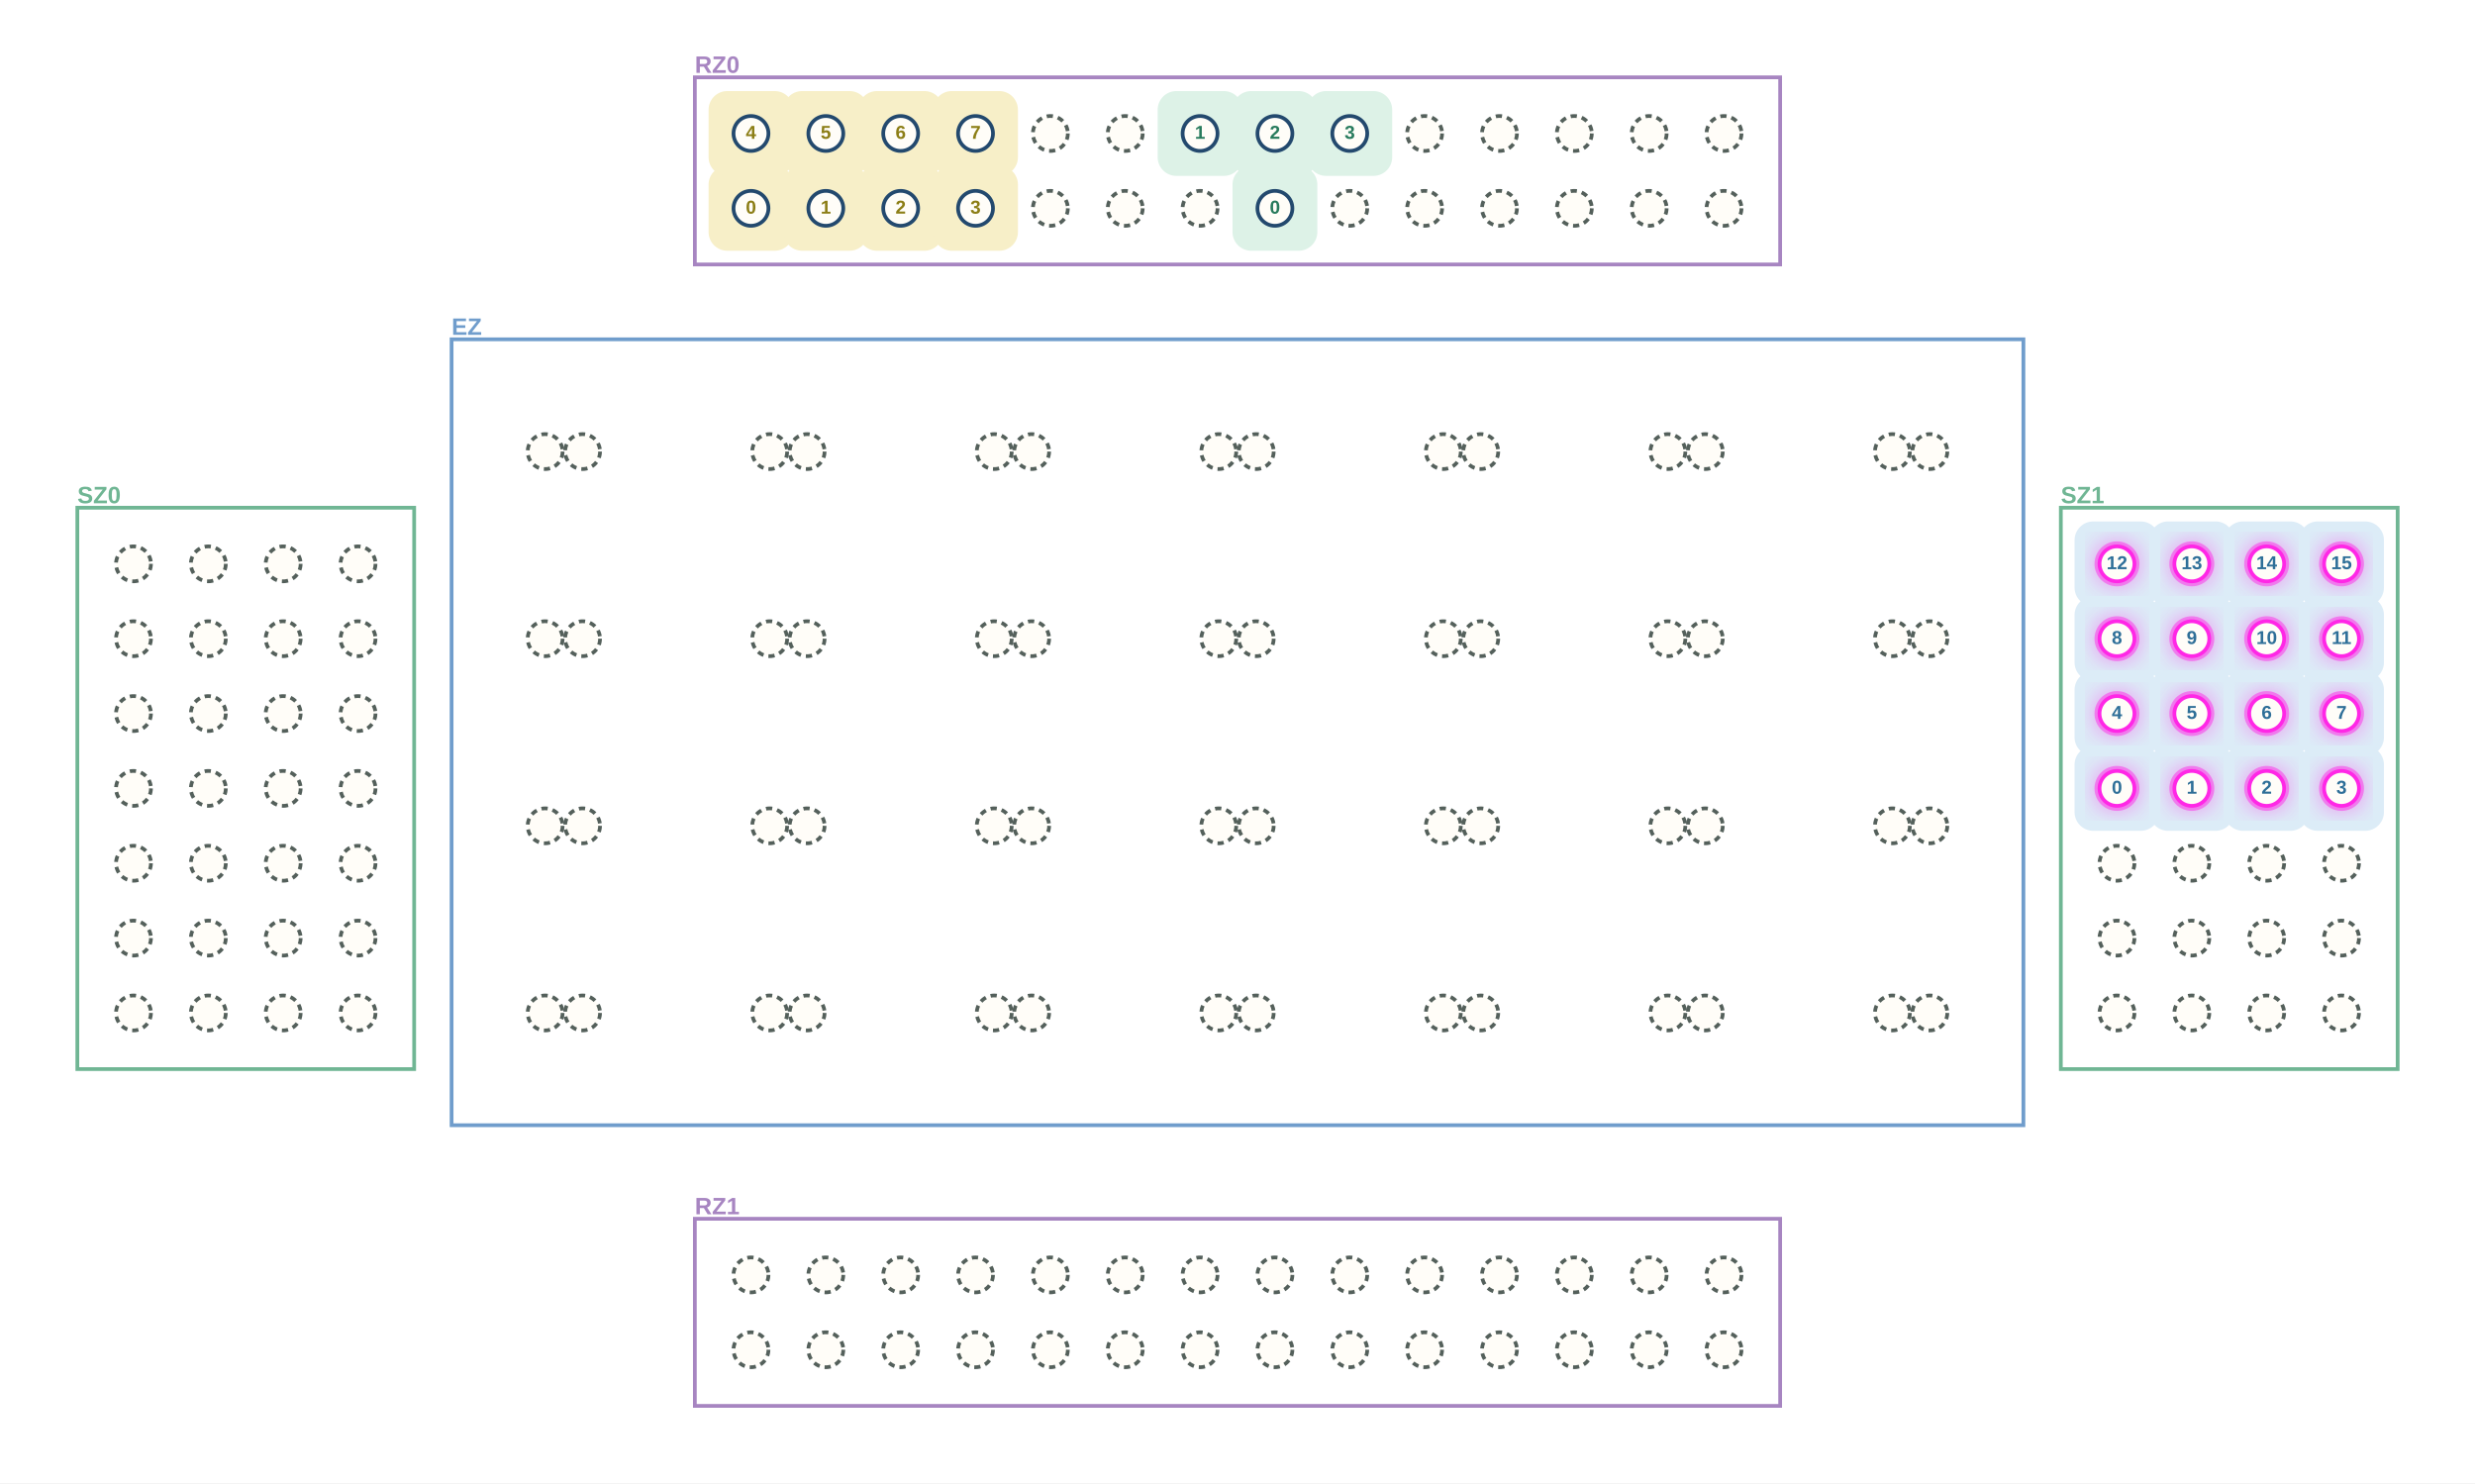
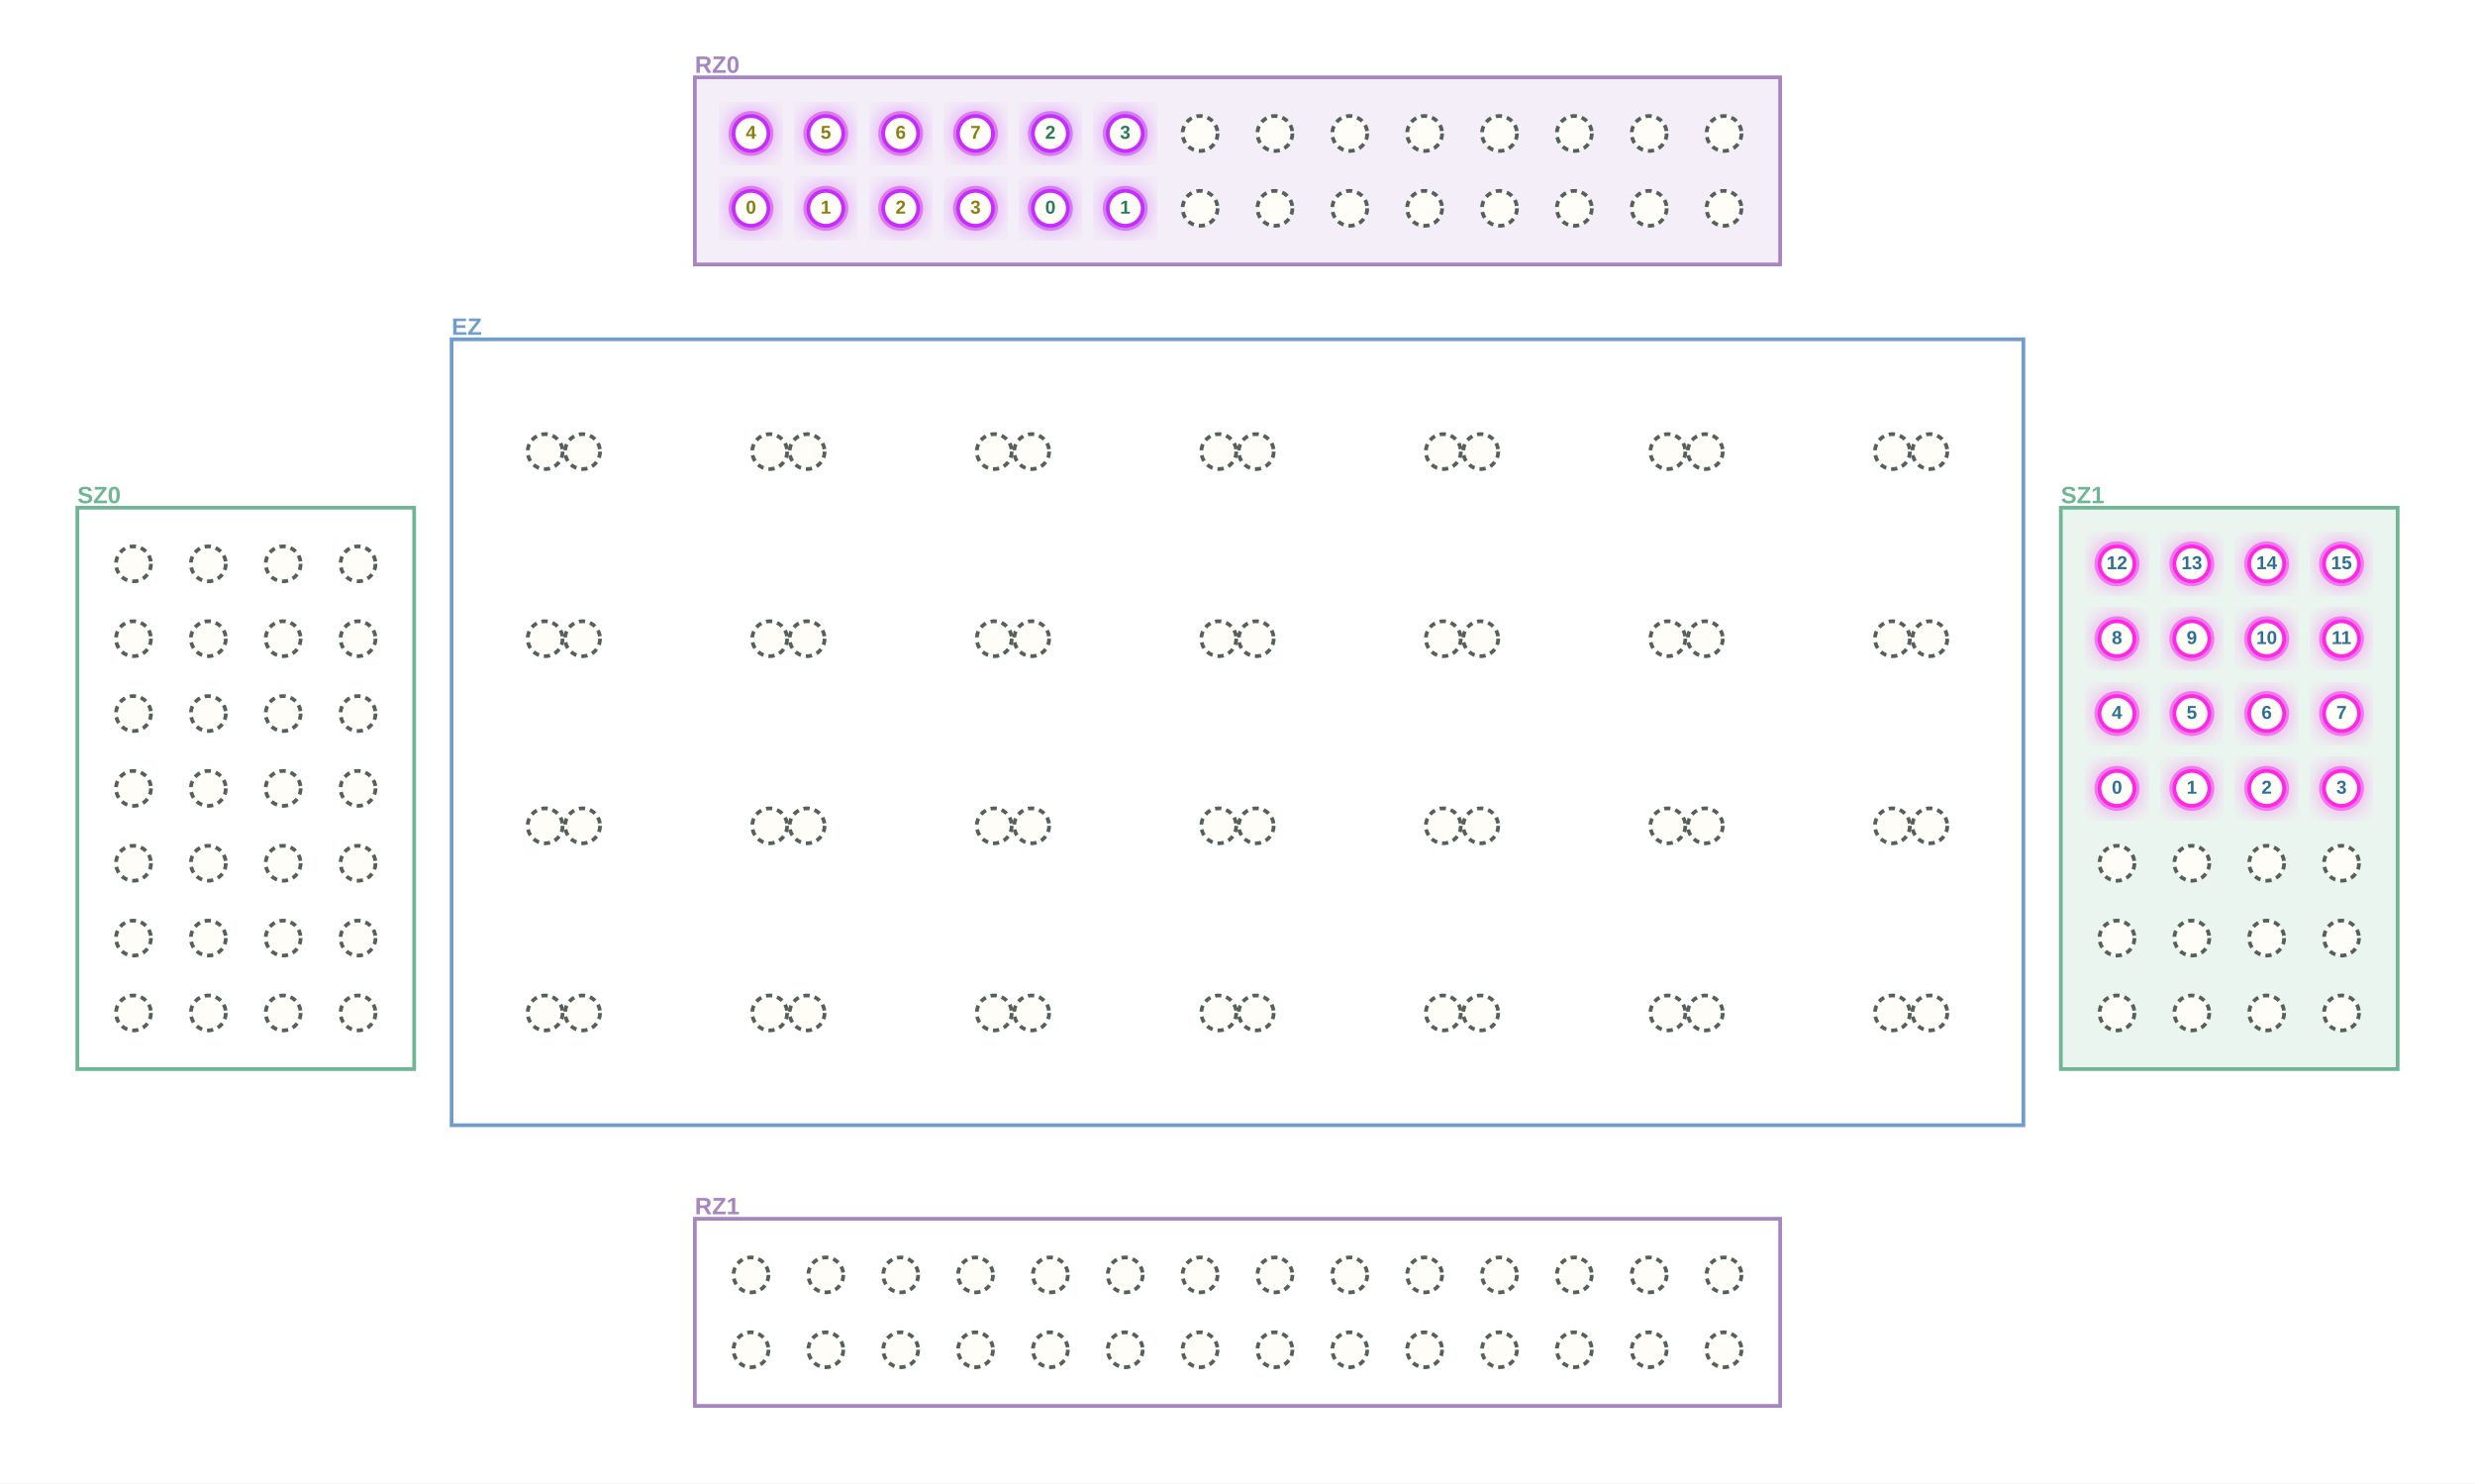
<svg xmlns="http://www.w3.org/2000/svg" width="1984" height="1189" viewBox="0 0 1984 1189" role="img" aria-label="MultiQ execution stage 22">
  <defs>
    <filter id="blur">
      <feGaussianBlur stdDeviation="8" />
    </filter>
  </defs>
  <rect width="1984" height="1189" fill="white" />
-   <rect x="557" y="62" width="870" height="150" fill="white" stroke="#A785C1" stroke-width="3" />
+   <rect x="557" y="62" width="870" height="150" fill="#A785C1" fill-opacity=".14" stroke="#A785C1" stroke-width="3" />
  <text x="557.0" y="53.0" text-anchor="start" dominant-baseline="middle" font-family="Arial, PingFang SC, sans-serif" font-size="19" font-weight="700" fill="#A785C1">RZ0</text>
-   <rect x="557" y="977" width="870" height="150" fill="white" stroke="#A785C1" stroke-width="3" />
+   <rect x="557" y="977" width="870" height="150" fill="white" fill-opacity="1" stroke="#A785C1" stroke-width="3" />
  <text x="557.0" y="968.0" text-anchor="start" dominant-baseline="middle" font-family="Arial, PingFang SC, sans-serif" font-size="19" font-weight="700" fill="#A785C1">RZ1</text>
-   <rect x="62" y="407" width="270" height="450" fill="white" stroke="#70B694" stroke-width="3" />
+   <rect x="62" y="407" width="270" height="450" fill="white" fill-opacity="1" stroke="#70B694" stroke-width="3" />
  <text x="62.0" y="398.0" text-anchor="start" dominant-baseline="middle" font-family="Arial, PingFang SC, sans-serif" font-size="19" font-weight="700" fill="#70B694">SZ0</text>
-   <rect x="1652" y="407" width="270" height="450" fill="white" stroke="#70B694" stroke-width="3" />
+   <rect x="1652" y="407" width="270" height="450" fill="#70B694" fill-opacity=".14" stroke="#70B694" stroke-width="3" />
  <text x="1652.0" y="398.0" text-anchor="start" dominant-baseline="middle" font-family="Arial, PingFang SC, sans-serif" font-size="19" font-weight="700" fill="#70B694">SZ1</text>
-   <rect x="362" y="272" width="1260" height="630" fill="white" stroke="#709DCC" stroke-width="3" />
+   <rect x="362" y="272" width="1260" height="630" fill="white" fill-opacity="1" stroke="#709DCC" stroke-width="3" />
  <text x="362.0" y="263.0" text-anchor="start" dominant-baseline="middle" font-family="Arial, PingFang SC, sans-serif" font-size="19" font-weight="700" fill="#709DCC">EZ</text>
-   <rect x="1663" y="598" width="68" height="68" rx="15" fill="#DCECF7" />
-   <rect x="1723" y="598" width="68" height="68" rx="15" fill="#DCECF7" />
-   <rect x="1783" y="598" width="68" height="68" rx="15" fill="#DCECF7" />
-   <rect x="1843" y="598" width="68" height="68" rx="15" fill="#DCECF7" />
-   <rect x="1663" y="538" width="68" height="68" rx="15" fill="#DCECF7" />
-   <rect x="1723" y="538" width="68" height="68" rx="15" fill="#DCECF7" />
-   <rect x="1783" y="538" width="68" height="68" rx="15" fill="#DCECF7" />
-   <rect x="1843" y="538" width="68" height="68" rx="15" fill="#DCECF7" />
-   <rect x="1663" y="478" width="68" height="68" rx="15" fill="#DCECF7" />
-   <rect x="1723" y="478" width="68" height="68" rx="15" fill="#DCECF7" />
-   <rect x="1783" y="478" width="68" height="68" rx="15" fill="#DCECF7" />
-   <rect x="1843" y="478" width="68" height="68" rx="15" fill="#DCECF7" />
-   <rect x="1663" y="418" width="68" height="68" rx="15" fill="#DCECF7" />
-   <rect x="1723" y="418" width="68" height="68" rx="15" fill="#DCECF7" />
-   <rect x="1783" y="418" width="68" height="68" rx="15" fill="#DCECF7" />
-   <rect x="1843" y="418" width="68" height="68" rx="15" fill="#DCECF7" />
-   <rect x="568" y="133" width="68" height="68" rx="15" fill="#F7EFC8" />
-   <rect x="628" y="133" width="68" height="68" rx="15" fill="#F7EFC8" />
-   <rect x="688" y="133" width="68" height="68" rx="15" fill="#F7EFC8" />
-   <rect x="748" y="133" width="68" height="68" rx="15" fill="#F7EFC8" />
-   <rect x="568" y="73" width="68" height="68" rx="15" fill="#F7EFC8" />
-   <rect x="628" y="73" width="68" height="68" rx="15" fill="#F7EFC8" />
-   <rect x="688" y="73" width="68" height="68" rx="15" fill="#F7EFC8" />
-   <rect x="748" y="73" width="68" height="68" rx="15" fill="#F7EFC8" />
-   <rect x="988" y="133" width="68" height="68" rx="15" fill="#DDF2E7" />
-   <rect x="928" y="73" width="68" height="68" rx="15" fill="#DDF2E7" />
-   <rect x="988" y="73" width="68" height="68" rx="15" fill="#DDF2E7" />
-   <rect x="1048" y="73" width="68" height="68" rx="15" fill="#DDF2E7" />
+   <circle cx="1697" cy="632" r="18" fill="#DCECF7" />
+   <circle cx="1757" cy="632" r="18" fill="#DCECF7" />
+   <circle cx="1817" cy="632" r="18" fill="#DCECF7" />
+   <circle cx="1877" cy="632" r="18" fill="#DCECF7" />
+   <circle cx="1697" cy="572" r="18" fill="#DCECF7" />
+   <circle cx="1757" cy="572" r="18" fill="#DCECF7" />
+   <circle cx="1817" cy="572" r="18" fill="#DCECF7" />
+   <circle cx="1877" cy="572" r="18" fill="#DCECF7" />
+   <circle cx="1697" cy="512" r="18" fill="#DCECF7" />
+   <circle cx="1757" cy="512" r="18" fill="#DCECF7" />
+   <circle cx="1817" cy="512" r="18" fill="#DCECF7" />
+   <circle cx="1877" cy="512" r="18" fill="#DCECF7" />
+   <circle cx="1697" cy="452" r="18" fill="#DCECF7" />
+   <circle cx="1757" cy="452" r="18" fill="#DCECF7" />
+   <circle cx="1817" cy="452" r="18" fill="#DCECF7" />
+   <circle cx="1877" cy="452" r="18" fill="#DCECF7" />
+   <circle cx="602" cy="167" r="18" fill="#F7EFC8" />
+   <circle cx="662" cy="167" r="18" fill="#F7EFC8" />
+   <circle cx="722" cy="167" r="18" fill="#F7EFC8" />
+   <circle cx="782" cy="167" r="18" fill="#F7EFC8" />
+   <circle cx="602" cy="107" r="18" fill="#F7EFC8" />
+   <circle cx="662" cy="107" r="18" fill="#F7EFC8" />
+   <circle cx="722" cy="107" r="18" fill="#F7EFC8" />
+   <circle cx="782" cy="107" r="18" fill="#F7EFC8" />
+   <circle cx="842" cy="167" r="18" fill="#DDF2E7" />
+   <circle cx="902" cy="167" r="18" fill="#DDF2E7" />
+   <circle cx="842" cy="107" r="18" fill="#DDF2E7" />
+   <circle cx="902" cy="107" r="18" fill="#DDF2E7" />
  <circle cx="1697" cy="632" r="21" fill="#FF27E6" opacity=".32" filter="url(#blur)" />
  <circle cx="1697" cy="632" r="18" fill="#FF27E6" opacity=".48" />
  <circle cx="1757" cy="632" r="21" fill="#FF27E6" opacity=".32" filter="url(#blur)" />
  <circle cx="1757" cy="632" r="18" fill="#FF27E6" opacity=".48" />
  <circle cx="1817" cy="632" r="21" fill="#FF27E6" opacity=".32" filter="url(#blur)" />
  <circle cx="1817" cy="632" r="18" fill="#FF27E6" opacity=".48" />
  <circle cx="1877" cy="632" r="21" fill="#FF27E6" opacity=".32" filter="url(#blur)" />
  <circle cx="1877" cy="632" r="18" fill="#FF27E6" opacity=".48" />
  <circle cx="1697" cy="572" r="21" fill="#FF27E6" opacity=".32" filter="url(#blur)" />
  <circle cx="1697" cy="572" r="18" fill="#FF27E6" opacity=".48" />
  <circle cx="1757" cy="572" r="21" fill="#FF27E6" opacity=".32" filter="url(#blur)" />
  <circle cx="1757" cy="572" r="18" fill="#FF27E6" opacity=".48" />
  <circle cx="1817" cy="572" r="21" fill="#FF27E6" opacity=".32" filter="url(#blur)" />
  <circle cx="1817" cy="572" r="18" fill="#FF27E6" opacity=".48" />
  <circle cx="1877" cy="572" r="21" fill="#FF27E6" opacity=".32" filter="url(#blur)" />
  <circle cx="1877" cy="572" r="18" fill="#FF27E6" opacity=".48" />
  <circle cx="1697" cy="512" r="21" fill="#FF27E6" opacity=".32" filter="url(#blur)" />
  <circle cx="1697" cy="512" r="18" fill="#FF27E6" opacity=".48" />
  <circle cx="1757" cy="512" r="21" fill="#FF27E6" opacity=".32" filter="url(#blur)" />
  <circle cx="1757" cy="512" r="18" fill="#FF27E6" opacity=".48" />
  <circle cx="1817" cy="512" r="21" fill="#FF27E6" opacity=".32" filter="url(#blur)" />
  <circle cx="1817" cy="512" r="18" fill="#FF27E6" opacity=".48" />
  <circle cx="1877" cy="512" r="21" fill="#FF27E6" opacity=".32" filter="url(#blur)" />
  <circle cx="1877" cy="512" r="18" fill="#FF27E6" opacity=".48" />
  <circle cx="1697" cy="452" r="21" fill="#FF27E6" opacity=".32" filter="url(#blur)" />
  <circle cx="1697" cy="452" r="18" fill="#FF27E6" opacity=".48" />
  <circle cx="1757" cy="452" r="21" fill="#FF27E6" opacity=".32" filter="url(#blur)" />
  <circle cx="1757" cy="452" r="18" fill="#FF27E6" opacity=".48" />
  <circle cx="1817" cy="452" r="21" fill="#FF27E6" opacity=".32" filter="url(#blur)" />
  <circle cx="1817" cy="452" r="18" fill="#FF27E6" opacity=".48" />
  <circle cx="1877" cy="452" r="21" fill="#FF27E6" opacity=".32" filter="url(#blur)" />
  <circle cx="1877" cy="452" r="18" fill="#FF27E6" opacity=".48" />
-   <circle cx="602" cy="167" r="14" fill="#FFFDF8" stroke="#23496e" stroke-width="3" />
-   <circle cx="662" cy="167" r="14" fill="#FFFDF8" stroke="#23496e" stroke-width="3" />
-   <circle cx="722" cy="167" r="14" fill="#FFFDF8" stroke="#23496e" stroke-width="3" />
-   <circle cx="782" cy="167" r="14" fill="#FFFDF8" stroke="#23496e" stroke-width="3" />
-   <circle cx="842" cy="167" r="14" fill="#FFFDF8" stroke="#54605B" stroke-width="3" stroke-dasharray="5 4" />
-   <circle cx="902" cy="167" r="14" fill="#FFFDF8" stroke="#54605B" stroke-width="3" stroke-dasharray="5 4" />
+   <circle cx="602" cy="167" r="21" fill="#C72BFF" opacity=".32" filter="url(#blur)" />
+   <circle cx="602" cy="167" r="18" fill="#C72BFF" opacity=".48" />
+   <circle cx="662" cy="167" r="21" fill="#C72BFF" opacity=".32" filter="url(#blur)" />
+   <circle cx="662" cy="167" r="18" fill="#C72BFF" opacity=".48" />
+   <circle cx="722" cy="167" r="21" fill="#C72BFF" opacity=".32" filter="url(#blur)" />
+   <circle cx="722" cy="167" r="18" fill="#C72BFF" opacity=".48" />
+   <circle cx="782" cy="167" r="21" fill="#C72BFF" opacity=".32" filter="url(#blur)" />
+   <circle cx="782" cy="167" r="18" fill="#C72BFF" opacity=".48" />
+   <circle cx="602" cy="107" r="21" fill="#C72BFF" opacity=".32" filter="url(#blur)" />
+   <circle cx="602" cy="107" r="18" fill="#C72BFF" opacity=".48" />
+   <circle cx="662" cy="107" r="21" fill="#C72BFF" opacity=".32" filter="url(#blur)" />
+   <circle cx="662" cy="107" r="18" fill="#C72BFF" opacity=".48" />
+   <circle cx="722" cy="107" r="21" fill="#C72BFF" opacity=".32" filter="url(#blur)" />
+   <circle cx="722" cy="107" r="18" fill="#C72BFF" opacity=".48" />
+   <circle cx="782" cy="107" r="21" fill="#C72BFF" opacity=".32" filter="url(#blur)" />
+   <circle cx="782" cy="107" r="18" fill="#C72BFF" opacity=".48" />
+   <circle cx="842" cy="167" r="21" fill="#C72BFF" opacity=".32" filter="url(#blur)" />
+   <circle cx="842" cy="167" r="18" fill="#C72BFF" opacity=".48" />
+   <circle cx="902" cy="167" r="21" fill="#C72BFF" opacity=".32" filter="url(#blur)" />
+   <circle cx="902" cy="167" r="18" fill="#C72BFF" opacity=".48" />
+   <circle cx="842" cy="107" r="21" fill="#C72BFF" opacity=".32" filter="url(#blur)" />
+   <circle cx="842" cy="107" r="18" fill="#C72BFF" opacity=".48" />
+   <circle cx="902" cy="107" r="21" fill="#C72BFF" opacity=".32" filter="url(#blur)" />
+   <circle cx="902" cy="107" r="18" fill="#C72BFF" opacity=".48" />
+   <circle cx="602" cy="167" r="14" fill="#FFFDF8" stroke="#C72BFF" stroke-width="3" />
+   <circle cx="662" cy="167" r="14" fill="#FFFDF8" stroke="#C72BFF" stroke-width="3" />
+   <circle cx="722" cy="167" r="14" fill="#FFFDF8" stroke="#C72BFF" stroke-width="3" />
+   <circle cx="782" cy="167" r="14" fill="#FFFDF8" stroke="#C72BFF" stroke-width="3" />
+   <circle cx="842" cy="167" r="14" fill="#FFFDF8" stroke="#C72BFF" stroke-width="3" />
+   <circle cx="902" cy="167" r="14" fill="#FFFDF8" stroke="#C72BFF" stroke-width="3" />
  <circle cx="962" cy="167" r="14" fill="#FFFDF8" stroke="#54605B" stroke-width="3" stroke-dasharray="5 4" />
-   <circle cx="1022" cy="167" r="14" fill="#FFFDF8" stroke="#23496e" stroke-width="3" />
+   <circle cx="1022" cy="167" r="14" fill="#FFFDF8" stroke="#54605B" stroke-width="3" stroke-dasharray="5 4" />
  <circle cx="1082" cy="167" r="14" fill="#FFFDF8" stroke="#54605B" stroke-width="3" stroke-dasharray="5 4" />
  <circle cx="1142" cy="167" r="14" fill="#FFFDF8" stroke="#54605B" stroke-width="3" stroke-dasharray="5 4" />
  <circle cx="1202" cy="167" r="14" fill="#FFFDF8" stroke="#54605B" stroke-width="3" stroke-dasharray="5 4" />
  <circle cx="1262" cy="167" r="14" fill="#FFFDF8" stroke="#54605B" stroke-width="3" stroke-dasharray="5 4" />
  <circle cx="1322" cy="167" r="14" fill="#FFFDF8" stroke="#54605B" stroke-width="3" stroke-dasharray="5 4" />
  <circle cx="1382" cy="167" r="14" fill="#FFFDF8" stroke="#54605B" stroke-width="3" stroke-dasharray="5 4" />
-   <circle cx="602" cy="107" r="14" fill="#FFFDF8" stroke="#23496e" stroke-width="3" />
-   <circle cx="662" cy="107" r="14" fill="#FFFDF8" stroke="#23496e" stroke-width="3" />
-   <circle cx="722" cy="107" r="14" fill="#FFFDF8" stroke="#23496e" stroke-width="3" />
-   <circle cx="782" cy="107" r="14" fill="#FFFDF8" stroke="#23496e" stroke-width="3" />
-   <circle cx="842" cy="107" r="14" fill="#FFFDF8" stroke="#54605B" stroke-width="3" stroke-dasharray="5 4" />
-   <circle cx="902" cy="107" r="14" fill="#FFFDF8" stroke="#54605B" stroke-width="3" stroke-dasharray="5 4" />
-   <circle cx="962" cy="107" r="14" fill="#FFFDF8" stroke="#23496e" stroke-width="3" />
-   <circle cx="1022" cy="107" r="14" fill="#FFFDF8" stroke="#23496e" stroke-width="3" />
-   <circle cx="1082" cy="107" r="14" fill="#FFFDF8" stroke="#23496e" stroke-width="3" />
+   <circle cx="602" cy="107" r="14" fill="#FFFDF8" stroke="#C72BFF" stroke-width="3" />
+   <circle cx="662" cy="107" r="14" fill="#FFFDF8" stroke="#C72BFF" stroke-width="3" />
+   <circle cx="722" cy="107" r="14" fill="#FFFDF8" stroke="#C72BFF" stroke-width="3" />
+   <circle cx="782" cy="107" r="14" fill="#FFFDF8" stroke="#C72BFF" stroke-width="3" />
+   <circle cx="842" cy="107" r="14" fill="#FFFDF8" stroke="#C72BFF" stroke-width="3" />
+   <circle cx="902" cy="107" r="14" fill="#FFFDF8" stroke="#C72BFF" stroke-width="3" />
+   <circle cx="962" cy="107" r="14" fill="#FFFDF8" stroke="#54605B" stroke-width="3" stroke-dasharray="5 4" />
+   <circle cx="1022" cy="107" r="14" fill="#FFFDF8" stroke="#54605B" stroke-width="3" stroke-dasharray="5 4" />
+   <circle cx="1082" cy="107" r="14" fill="#FFFDF8" stroke="#54605B" stroke-width="3" stroke-dasharray="5 4" />
  <circle cx="1142" cy="107" r="14" fill="#FFFDF8" stroke="#54605B" stroke-width="3" stroke-dasharray="5 4" />
  <circle cx="1202" cy="107" r="14" fill="#FFFDF8" stroke="#54605B" stroke-width="3" stroke-dasharray="5 4" />
  <circle cx="1262" cy="107" r="14" fill="#FFFDF8" stroke="#54605B" stroke-width="3" stroke-dasharray="5 4" />
  <circle cx="1322" cy="107" r="14" fill="#FFFDF8" stroke="#54605B" stroke-width="3" stroke-dasharray="5 4" />
  <circle cx="1382" cy="107" r="14" fill="#FFFDF8" stroke="#54605B" stroke-width="3" stroke-dasharray="5 4" />
  <circle cx="602" cy="1082" r="14" fill="#FFFDF8" stroke="#54605B" stroke-width="3" stroke-dasharray="5 4" />
  <circle cx="662" cy="1082" r="14" fill="#FFFDF8" stroke="#54605B" stroke-width="3" stroke-dasharray="5 4" />
  <circle cx="722" cy="1082" r="14" fill="#FFFDF8" stroke="#54605B" stroke-width="3" stroke-dasharray="5 4" />
  <circle cx="782" cy="1082" r="14" fill="#FFFDF8" stroke="#54605B" stroke-width="3" stroke-dasharray="5 4" />
  <circle cx="842" cy="1082" r="14" fill="#FFFDF8" stroke="#54605B" stroke-width="3" stroke-dasharray="5 4" />
  <circle cx="902" cy="1082" r="14" fill="#FFFDF8" stroke="#54605B" stroke-width="3" stroke-dasharray="5 4" />
  <circle cx="962" cy="1082" r="14" fill="#FFFDF8" stroke="#54605B" stroke-width="3" stroke-dasharray="5 4" />
  <circle cx="1022" cy="1082" r="14" fill="#FFFDF8" stroke="#54605B" stroke-width="3" stroke-dasharray="5 4" />
  <circle cx="1082" cy="1082" r="14" fill="#FFFDF8" stroke="#54605B" stroke-width="3" stroke-dasharray="5 4" />
  <circle cx="1142" cy="1082" r="14" fill="#FFFDF8" stroke="#54605B" stroke-width="3" stroke-dasharray="5 4" />
  <circle cx="1202" cy="1082" r="14" fill="#FFFDF8" stroke="#54605B" stroke-width="3" stroke-dasharray="5 4" />
  <circle cx="1262" cy="1082" r="14" fill="#FFFDF8" stroke="#54605B" stroke-width="3" stroke-dasharray="5 4" />
  <circle cx="1322" cy="1082" r="14" fill="#FFFDF8" stroke="#54605B" stroke-width="3" stroke-dasharray="5 4" />
  <circle cx="1382" cy="1082" r="14" fill="#FFFDF8" stroke="#54605B" stroke-width="3" stroke-dasharray="5 4" />
  <circle cx="602" cy="1022" r="14" fill="#FFFDF8" stroke="#54605B" stroke-width="3" stroke-dasharray="5 4" />
  <circle cx="662" cy="1022" r="14" fill="#FFFDF8" stroke="#54605B" stroke-width="3" stroke-dasharray="5 4" />
  <circle cx="722" cy="1022" r="14" fill="#FFFDF8" stroke="#54605B" stroke-width="3" stroke-dasharray="5 4" />
  <circle cx="782" cy="1022" r="14" fill="#FFFDF8" stroke="#54605B" stroke-width="3" stroke-dasharray="5 4" />
  <circle cx="842" cy="1022" r="14" fill="#FFFDF8" stroke="#54605B" stroke-width="3" stroke-dasharray="5 4" />
  <circle cx="902" cy="1022" r="14" fill="#FFFDF8" stroke="#54605B" stroke-width="3" stroke-dasharray="5 4" />
  <circle cx="962" cy="1022" r="14" fill="#FFFDF8" stroke="#54605B" stroke-width="3" stroke-dasharray="5 4" />
  <circle cx="1022" cy="1022" r="14" fill="#FFFDF8" stroke="#54605B" stroke-width="3" stroke-dasharray="5 4" />
  <circle cx="1082" cy="1022" r="14" fill="#FFFDF8" stroke="#54605B" stroke-width="3" stroke-dasharray="5 4" />
  <circle cx="1142" cy="1022" r="14" fill="#FFFDF8" stroke="#54605B" stroke-width="3" stroke-dasharray="5 4" />
  <circle cx="1202" cy="1022" r="14" fill="#FFFDF8" stroke="#54605B" stroke-width="3" stroke-dasharray="5 4" />
  <circle cx="1262" cy="1022" r="14" fill="#FFFDF8" stroke="#54605B" stroke-width="3" stroke-dasharray="5 4" />
  <circle cx="1322" cy="1022" r="14" fill="#FFFDF8" stroke="#54605B" stroke-width="3" stroke-dasharray="5 4" />
  <circle cx="1382" cy="1022" r="14" fill="#FFFDF8" stroke="#54605B" stroke-width="3" stroke-dasharray="5 4" />
  <circle cx="107" cy="812" r="14" fill="#FFFDF8" stroke="#54605B" stroke-width="3" stroke-dasharray="5 4" />
  <circle cx="167" cy="812" r="14" fill="#FFFDF8" stroke="#54605B" stroke-width="3" stroke-dasharray="5 4" />
  <circle cx="227" cy="812" r="14" fill="#FFFDF8" stroke="#54605B" stroke-width="3" stroke-dasharray="5 4" />
  <circle cx="287" cy="812" r="14" fill="#FFFDF8" stroke="#54605B" stroke-width="3" stroke-dasharray="5 4" />
  <circle cx="107" cy="752" r="14" fill="#FFFDF8" stroke="#54605B" stroke-width="3" stroke-dasharray="5 4" />
  <circle cx="167" cy="752" r="14" fill="#FFFDF8" stroke="#54605B" stroke-width="3" stroke-dasharray="5 4" />
  <circle cx="227" cy="752" r="14" fill="#FFFDF8" stroke="#54605B" stroke-width="3" stroke-dasharray="5 4" />
  <circle cx="287" cy="752" r="14" fill="#FFFDF8" stroke="#54605B" stroke-width="3" stroke-dasharray="5 4" />
  <circle cx="107" cy="692" r="14" fill="#FFFDF8" stroke="#54605B" stroke-width="3" stroke-dasharray="5 4" />
  <circle cx="167" cy="692" r="14" fill="#FFFDF8" stroke="#54605B" stroke-width="3" stroke-dasharray="5 4" />
  <circle cx="227" cy="692" r="14" fill="#FFFDF8" stroke="#54605B" stroke-width="3" stroke-dasharray="5 4" />
  <circle cx="287" cy="692" r="14" fill="#FFFDF8" stroke="#54605B" stroke-width="3" stroke-dasharray="5 4" />
  <circle cx="107" cy="632" r="14" fill="#FFFDF8" stroke="#54605B" stroke-width="3" stroke-dasharray="5 4" />
  <circle cx="167" cy="632" r="14" fill="#FFFDF8" stroke="#54605B" stroke-width="3" stroke-dasharray="5 4" />
  <circle cx="227" cy="632" r="14" fill="#FFFDF8" stroke="#54605B" stroke-width="3" stroke-dasharray="5 4" />
  <circle cx="287" cy="632" r="14" fill="#FFFDF8" stroke="#54605B" stroke-width="3" stroke-dasharray="5 4" />
  <circle cx="107" cy="572" r="14" fill="#FFFDF8" stroke="#54605B" stroke-width="3" stroke-dasharray="5 4" />
  <circle cx="167" cy="572" r="14" fill="#FFFDF8" stroke="#54605B" stroke-width="3" stroke-dasharray="5 4" />
  <circle cx="227" cy="572" r="14" fill="#FFFDF8" stroke="#54605B" stroke-width="3" stroke-dasharray="5 4" />
  <circle cx="287" cy="572" r="14" fill="#FFFDF8" stroke="#54605B" stroke-width="3" stroke-dasharray="5 4" />
  <circle cx="107" cy="512" r="14" fill="#FFFDF8" stroke="#54605B" stroke-width="3" stroke-dasharray="5 4" />
  <circle cx="167" cy="512" r="14" fill="#FFFDF8" stroke="#54605B" stroke-width="3" stroke-dasharray="5 4" />
  <circle cx="227" cy="512" r="14" fill="#FFFDF8" stroke="#54605B" stroke-width="3" stroke-dasharray="5 4" />
  <circle cx="287" cy="512" r="14" fill="#FFFDF8" stroke="#54605B" stroke-width="3" stroke-dasharray="5 4" />
  <circle cx="107" cy="452" r="14" fill="#FFFDF8" stroke="#54605B" stroke-width="3" stroke-dasharray="5 4" />
  <circle cx="167" cy="452" r="14" fill="#FFFDF8" stroke="#54605B" stroke-width="3" stroke-dasharray="5 4" />
  <circle cx="227" cy="452" r="14" fill="#FFFDF8" stroke="#54605B" stroke-width="3" stroke-dasharray="5 4" />
  <circle cx="287" cy="452" r="14" fill="#FFFDF8" stroke="#54605B" stroke-width="3" stroke-dasharray="5 4" />
  <circle cx="1697" cy="812" r="14" fill="#FFFDF8" stroke="#54605B" stroke-width="3" stroke-dasharray="5 4" />
  <circle cx="1757" cy="812" r="14" fill="#FFFDF8" stroke="#54605B" stroke-width="3" stroke-dasharray="5 4" />
  <circle cx="1817" cy="812" r="14" fill="#FFFDF8" stroke="#54605B" stroke-width="3" stroke-dasharray="5 4" />
  <circle cx="1877" cy="812" r="14" fill="#FFFDF8" stroke="#54605B" stroke-width="3" stroke-dasharray="5 4" />
  <circle cx="1697" cy="752" r="14" fill="#FFFDF8" stroke="#54605B" stroke-width="3" stroke-dasharray="5 4" />
  <circle cx="1757" cy="752" r="14" fill="#FFFDF8" stroke="#54605B" stroke-width="3" stroke-dasharray="5 4" />
  <circle cx="1817" cy="752" r="14" fill="#FFFDF8" stroke="#54605B" stroke-width="3" stroke-dasharray="5 4" />
  <circle cx="1877" cy="752" r="14" fill="#FFFDF8" stroke="#54605B" stroke-width="3" stroke-dasharray="5 4" />
  <circle cx="1697" cy="692" r="14" fill="#FFFDF8" stroke="#54605B" stroke-width="3" stroke-dasharray="5 4" />
  <circle cx="1757" cy="692" r="14" fill="#FFFDF8" stroke="#54605B" stroke-width="3" stroke-dasharray="5 4" />
  <circle cx="1817" cy="692" r="14" fill="#FFFDF8" stroke="#54605B" stroke-width="3" stroke-dasharray="5 4" />
  <circle cx="1877" cy="692" r="14" fill="#FFFDF8" stroke="#54605B" stroke-width="3" stroke-dasharray="5 4" />
  <circle cx="1697" cy="632" r="14" fill="#FFFDF8" stroke="#FF27E6" stroke-width="3" />
  <circle cx="1757" cy="632" r="14" fill="#FFFDF8" stroke="#FF27E6" stroke-width="3" />
  <circle cx="1817" cy="632" r="14" fill="#FFFDF8" stroke="#FF27E6" stroke-width="3" />
  <circle cx="1877" cy="632" r="14" fill="#FFFDF8" stroke="#FF27E6" stroke-width="3" />
  <circle cx="1697" cy="572" r="14" fill="#FFFDF8" stroke="#FF27E6" stroke-width="3" />
  <circle cx="1757" cy="572" r="14" fill="#FFFDF8" stroke="#FF27E6" stroke-width="3" />
  <circle cx="1817" cy="572" r="14" fill="#FFFDF8" stroke="#FF27E6" stroke-width="3" />
  <circle cx="1877" cy="572" r="14" fill="#FFFDF8" stroke="#FF27E6" stroke-width="3" />
  <circle cx="1697" cy="512" r="14" fill="#FFFDF8" stroke="#FF27E6" stroke-width="3" />
  <circle cx="1757" cy="512" r="14" fill="#FFFDF8" stroke="#FF27E6" stroke-width="3" />
  <circle cx="1817" cy="512" r="14" fill="#FFFDF8" stroke="#FF27E6" stroke-width="3" />
  <circle cx="1877" cy="512" r="14" fill="#FFFDF8" stroke="#FF27E6" stroke-width="3" />
  <circle cx="1697" cy="452" r="14" fill="#FFFDF8" stroke="#FF27E6" stroke-width="3" />
  <circle cx="1757" cy="452" r="14" fill="#FFFDF8" stroke="#FF27E6" stroke-width="3" />
  <circle cx="1817" cy="452" r="14" fill="#FFFDF8" stroke="#FF27E6" stroke-width="3" />
  <circle cx="1877" cy="452" r="14" fill="#FFFDF8" stroke="#FF27E6" stroke-width="3" />
  <circle cx="437" cy="812" r="14" fill="#FFFDF8" stroke="#54605B" stroke-width="3" stroke-dasharray="5 4" />
  <circle cx="467" cy="812" r="14" fill="#FFFDF8" stroke="#54605B" stroke-width="3" stroke-dasharray="5 4" />
  <circle cx="617" cy="812" r="14" fill="#FFFDF8" stroke="#54605B" stroke-width="3" stroke-dasharray="5 4" />
  <circle cx="647" cy="812" r="14" fill="#FFFDF8" stroke="#54605B" stroke-width="3" stroke-dasharray="5 4" />
  <circle cx="797" cy="812" r="14" fill="#FFFDF8" stroke="#54605B" stroke-width="3" stroke-dasharray="5 4" />
  <circle cx="827" cy="812" r="14" fill="#FFFDF8" stroke="#54605B" stroke-width="3" stroke-dasharray="5 4" />
  <circle cx="977" cy="812" r="14" fill="#FFFDF8" stroke="#54605B" stroke-width="3" stroke-dasharray="5 4" />
  <circle cx="1007" cy="812" r="14" fill="#FFFDF8" stroke="#54605B" stroke-width="3" stroke-dasharray="5 4" />
  <circle cx="1157" cy="812" r="14" fill="#FFFDF8" stroke="#54605B" stroke-width="3" stroke-dasharray="5 4" />
  <circle cx="1187" cy="812" r="14" fill="#FFFDF8" stroke="#54605B" stroke-width="3" stroke-dasharray="5 4" />
  <circle cx="1337" cy="812" r="14" fill="#FFFDF8" stroke="#54605B" stroke-width="3" stroke-dasharray="5 4" />
  <circle cx="1367" cy="812" r="14" fill="#FFFDF8" stroke="#54605B" stroke-width="3" stroke-dasharray="5 4" />
  <circle cx="1517" cy="812" r="14" fill="#FFFDF8" stroke="#54605B" stroke-width="3" stroke-dasharray="5 4" />
  <circle cx="1547" cy="812" r="14" fill="#FFFDF8" stroke="#54605B" stroke-width="3" stroke-dasharray="5 4" />
  <circle cx="437" cy="662" r="14" fill="#FFFDF8" stroke="#54605B" stroke-width="3" stroke-dasharray="5 4" />
  <circle cx="467" cy="662" r="14" fill="#FFFDF8" stroke="#54605B" stroke-width="3" stroke-dasharray="5 4" />
  <circle cx="617" cy="662" r="14" fill="#FFFDF8" stroke="#54605B" stroke-width="3" stroke-dasharray="5 4" />
  <circle cx="647" cy="662" r="14" fill="#FFFDF8" stroke="#54605B" stroke-width="3" stroke-dasharray="5 4" />
  <circle cx="797" cy="662" r="14" fill="#FFFDF8" stroke="#54605B" stroke-width="3" stroke-dasharray="5 4" />
  <circle cx="827" cy="662" r="14" fill="#FFFDF8" stroke="#54605B" stroke-width="3" stroke-dasharray="5 4" />
  <circle cx="977" cy="662" r="14" fill="#FFFDF8" stroke="#54605B" stroke-width="3" stroke-dasharray="5 4" />
  <circle cx="1007" cy="662" r="14" fill="#FFFDF8" stroke="#54605B" stroke-width="3" stroke-dasharray="5 4" />
  <circle cx="1157" cy="662" r="14" fill="#FFFDF8" stroke="#54605B" stroke-width="3" stroke-dasharray="5 4" />
  <circle cx="1187" cy="662" r="14" fill="#FFFDF8" stroke="#54605B" stroke-width="3" stroke-dasharray="5 4" />
  <circle cx="1337" cy="662" r="14" fill="#FFFDF8" stroke="#54605B" stroke-width="3" stroke-dasharray="5 4" />
  <circle cx="1367" cy="662" r="14" fill="#FFFDF8" stroke="#54605B" stroke-width="3" stroke-dasharray="5 4" />
  <circle cx="1517" cy="662" r="14" fill="#FFFDF8" stroke="#54605B" stroke-width="3" stroke-dasharray="5 4" />
  <circle cx="1547" cy="662" r="14" fill="#FFFDF8" stroke="#54605B" stroke-width="3" stroke-dasharray="5 4" />
  <circle cx="437" cy="512" r="14" fill="#FFFDF8" stroke="#54605B" stroke-width="3" stroke-dasharray="5 4" />
  <circle cx="467" cy="512" r="14" fill="#FFFDF8" stroke="#54605B" stroke-width="3" stroke-dasharray="5 4" />
  <circle cx="617" cy="512" r="14" fill="#FFFDF8" stroke="#54605B" stroke-width="3" stroke-dasharray="5 4" />
  <circle cx="647" cy="512" r="14" fill="#FFFDF8" stroke="#54605B" stroke-width="3" stroke-dasharray="5 4" />
  <circle cx="797" cy="512" r="14" fill="#FFFDF8" stroke="#54605B" stroke-width="3" stroke-dasharray="5 4" />
  <circle cx="827" cy="512" r="14" fill="#FFFDF8" stroke="#54605B" stroke-width="3" stroke-dasharray="5 4" />
  <circle cx="977" cy="512" r="14" fill="#FFFDF8" stroke="#54605B" stroke-width="3" stroke-dasharray="5 4" />
  <circle cx="1007" cy="512" r="14" fill="#FFFDF8" stroke="#54605B" stroke-width="3" stroke-dasharray="5 4" />
  <circle cx="1157" cy="512" r="14" fill="#FFFDF8" stroke="#54605B" stroke-width="3" stroke-dasharray="5 4" />
  <circle cx="1187" cy="512" r="14" fill="#FFFDF8" stroke="#54605B" stroke-width="3" stroke-dasharray="5 4" />
  <circle cx="1337" cy="512" r="14" fill="#FFFDF8" stroke="#54605B" stroke-width="3" stroke-dasharray="5 4" />
  <circle cx="1367" cy="512" r="14" fill="#FFFDF8" stroke="#54605B" stroke-width="3" stroke-dasharray="5 4" />
  <circle cx="1517" cy="512" r="14" fill="#FFFDF8" stroke="#54605B" stroke-width="3" stroke-dasharray="5 4" />
  <circle cx="1547" cy="512" r="14" fill="#FFFDF8" stroke="#54605B" stroke-width="3" stroke-dasharray="5 4" />
  <circle cx="437" cy="362" r="14" fill="#FFFDF8" stroke="#54605B" stroke-width="3" stroke-dasharray="5 4" />
  <circle cx="467" cy="362" r="14" fill="#FFFDF8" stroke="#54605B" stroke-width="3" stroke-dasharray="5 4" />
  <circle cx="617" cy="362" r="14" fill="#FFFDF8" stroke="#54605B" stroke-width="3" stroke-dasharray="5 4" />
  <circle cx="647" cy="362" r="14" fill="#FFFDF8" stroke="#54605B" stroke-width="3" stroke-dasharray="5 4" />
  <circle cx="797" cy="362" r="14" fill="#FFFDF8" stroke="#54605B" stroke-width="3" stroke-dasharray="5 4" />
  <circle cx="827" cy="362" r="14" fill="#FFFDF8" stroke="#54605B" stroke-width="3" stroke-dasharray="5 4" />
  <circle cx="977" cy="362" r="14" fill="#FFFDF8" stroke="#54605B" stroke-width="3" stroke-dasharray="5 4" />
  <circle cx="1007" cy="362" r="14" fill="#FFFDF8" stroke="#54605B" stroke-width="3" stroke-dasharray="5 4" />
  <circle cx="1157" cy="362" r="14" fill="#FFFDF8" stroke="#54605B" stroke-width="3" stroke-dasharray="5 4" />
  <circle cx="1187" cy="362" r="14" fill="#FFFDF8" stroke="#54605B" stroke-width="3" stroke-dasharray="5 4" />
  <circle cx="1337" cy="362" r="14" fill="#FFFDF8" stroke="#54605B" stroke-width="3" stroke-dasharray="5 4" />
  <circle cx="1367" cy="362" r="14" fill="#FFFDF8" stroke="#54605B" stroke-width="3" stroke-dasharray="5 4" />
  <circle cx="1517" cy="362" r="14" fill="#FFFDF8" stroke="#54605B" stroke-width="3" stroke-dasharray="5 4" />
  <circle cx="1547" cy="362" r="14" fill="#FFFDF8" stroke="#54605B" stroke-width="3" stroke-dasharray="5 4" />
  <text x="1697.0" y="632.0" text-anchor="middle" dominant-baseline="middle" font-family="Arial, PingFang SC, sans-serif" font-size="15" font-weight="700" fill="#2E6F98" stroke="#FFFDF8" stroke-width="1" paint-order="stroke">0</text>
  <text x="1757.0" y="632.0" text-anchor="middle" dominant-baseline="middle" font-family="Arial, PingFang SC, sans-serif" font-size="15" font-weight="700" fill="#2E6F98" stroke="#FFFDF8" stroke-width="1" paint-order="stroke">1</text>
  <text x="1817.0" y="632.0" text-anchor="middle" dominant-baseline="middle" font-family="Arial, PingFang SC, sans-serif" font-size="15" font-weight="700" fill="#2E6F98" stroke="#FFFDF8" stroke-width="1" paint-order="stroke">2</text>
  <text x="1877.0" y="632.0" text-anchor="middle" dominant-baseline="middle" font-family="Arial, PingFang SC, sans-serif" font-size="15" font-weight="700" fill="#2E6F98" stroke="#FFFDF8" stroke-width="1" paint-order="stroke">3</text>
  <text x="1697.0" y="572.0" text-anchor="middle" dominant-baseline="middle" font-family="Arial, PingFang SC, sans-serif" font-size="15" font-weight="700" fill="#2E6F98" stroke="#FFFDF8" stroke-width="1" paint-order="stroke">4</text>
  <text x="1757.0" y="572.0" text-anchor="middle" dominant-baseline="middle" font-family="Arial, PingFang SC, sans-serif" font-size="15" font-weight="700" fill="#2E6F98" stroke="#FFFDF8" stroke-width="1" paint-order="stroke">5</text>
  <text x="1817.0" y="572.0" text-anchor="middle" dominant-baseline="middle" font-family="Arial, PingFang SC, sans-serif" font-size="15" font-weight="700" fill="#2E6F98" stroke="#FFFDF8" stroke-width="1" paint-order="stroke">6</text>
  <text x="1877.0" y="572.0" text-anchor="middle" dominant-baseline="middle" font-family="Arial, PingFang SC, sans-serif" font-size="15" font-weight="700" fill="#2E6F98" stroke="#FFFDF8" stroke-width="1" paint-order="stroke">7</text>
  <text x="1697.0" y="512.0" text-anchor="middle" dominant-baseline="middle" font-family="Arial, PingFang SC, sans-serif" font-size="15" font-weight="700" fill="#2E6F98" stroke="#FFFDF8" stroke-width="1" paint-order="stroke">8</text>
  <text x="1757.0" y="512.0" text-anchor="middle" dominant-baseline="middle" font-family="Arial, PingFang SC, sans-serif" font-size="15" font-weight="700" fill="#2E6F98" stroke="#FFFDF8" stroke-width="1" paint-order="stroke">9</text>
  <text x="1817.0" y="512.0" text-anchor="middle" dominant-baseline="middle" font-family="Arial, PingFang SC, sans-serif" font-size="15" font-weight="700" fill="#2E6F98" stroke="#FFFDF8" stroke-width="1" paint-order="stroke">10</text>
  <text x="1877.0" y="512.0" text-anchor="middle" dominant-baseline="middle" font-family="Arial, PingFang SC, sans-serif" font-size="15" font-weight="700" fill="#2E6F98" stroke="#FFFDF8" stroke-width="1" paint-order="stroke">11</text>
  <text x="1697.0" y="452.0" text-anchor="middle" dominant-baseline="middle" font-family="Arial, PingFang SC, sans-serif" font-size="15" font-weight="700" fill="#2E6F98" stroke="#FFFDF8" stroke-width="1" paint-order="stroke">12</text>
  <text x="1757.0" y="452.0" text-anchor="middle" dominant-baseline="middle" font-family="Arial, PingFang SC, sans-serif" font-size="15" font-weight="700" fill="#2E6F98" stroke="#FFFDF8" stroke-width="1" paint-order="stroke">13</text>
  <text x="1817.0" y="452.0" text-anchor="middle" dominant-baseline="middle" font-family="Arial, PingFang SC, sans-serif" font-size="15" font-weight="700" fill="#2E6F98" stroke="#FFFDF8" stroke-width="1" paint-order="stroke">14</text>
  <text x="1877.0" y="452.0" text-anchor="middle" dominant-baseline="middle" font-family="Arial, PingFang SC, sans-serif" font-size="15" font-weight="700" fill="#2E6F98" stroke="#FFFDF8" stroke-width="1" paint-order="stroke">15</text>
  <text x="602.0" y="167.0" text-anchor="middle" dominant-baseline="middle" font-family="Arial, PingFang SC, sans-serif" font-size="15" font-weight="700" fill="#8C7E16" stroke="#FFFDF8" stroke-width="1" paint-order="stroke">0</text>
  <text x="662.0" y="167.0" text-anchor="middle" dominant-baseline="middle" font-family="Arial, PingFang SC, sans-serif" font-size="15" font-weight="700" fill="#8C7E16" stroke="#FFFDF8" stroke-width="1" paint-order="stroke">1</text>
  <text x="722.0" y="167.0" text-anchor="middle" dominant-baseline="middle" font-family="Arial, PingFang SC, sans-serif" font-size="15" font-weight="700" fill="#8C7E16" stroke="#FFFDF8" stroke-width="1" paint-order="stroke">2</text>
  <text x="782.0" y="167.0" text-anchor="middle" dominant-baseline="middle" font-family="Arial, PingFang SC, sans-serif" font-size="15" font-weight="700" fill="#8C7E16" stroke="#FFFDF8" stroke-width="1" paint-order="stroke">3</text>
  <text x="602.0" y="107.0" text-anchor="middle" dominant-baseline="middle" font-family="Arial, PingFang SC, sans-serif" font-size="15" font-weight="700" fill="#8C7E16" stroke="#FFFDF8" stroke-width="1" paint-order="stroke">4</text>
  <text x="662.0" y="107.0" text-anchor="middle" dominant-baseline="middle" font-family="Arial, PingFang SC, sans-serif" font-size="15" font-weight="700" fill="#8C7E16" stroke="#FFFDF8" stroke-width="1" paint-order="stroke">5</text>
  <text x="722.0" y="107.0" text-anchor="middle" dominant-baseline="middle" font-family="Arial, PingFang SC, sans-serif" font-size="15" font-weight="700" fill="#8C7E16" stroke="#FFFDF8" stroke-width="1" paint-order="stroke">6</text>
  <text x="782.0" y="107.0" text-anchor="middle" dominant-baseline="middle" font-family="Arial, PingFang SC, sans-serif" font-size="15" font-weight="700" fill="#8C7E16" stroke="#FFFDF8" stroke-width="1" paint-order="stroke">7</text>
-   <text x="1022.0" y="167.0" text-anchor="middle" dominant-baseline="middle" font-family="Arial, PingFang SC, sans-serif" font-size="15" font-weight="700" fill="#287B5D" stroke="#FFFDF8" stroke-width="1" paint-order="stroke">0</text>
-   <text x="962.0" y="107.0" text-anchor="middle" dominant-baseline="middle" font-family="Arial, PingFang SC, sans-serif" font-size="15" font-weight="700" fill="#287B5D" stroke="#FFFDF8" stroke-width="1" paint-order="stroke">1</text>
-   <text x="1022.0" y="107.0" text-anchor="middle" dominant-baseline="middle" font-family="Arial, PingFang SC, sans-serif" font-size="15" font-weight="700" fill="#287B5D" stroke="#FFFDF8" stroke-width="1" paint-order="stroke">2</text>
-   <text x="1082.0" y="107.0" text-anchor="middle" dominant-baseline="middle" font-family="Arial, PingFang SC, sans-serif" font-size="15" font-weight="700" fill="#287B5D" stroke="#FFFDF8" stroke-width="1" paint-order="stroke">3</text>
+   <text x="842.0" y="167.0" text-anchor="middle" dominant-baseline="middle" font-family="Arial, PingFang SC, sans-serif" font-size="15" font-weight="700" fill="#287B5D" stroke="#FFFDF8" stroke-width="1" paint-order="stroke">0</text>
+   <text x="902.0" y="167.0" text-anchor="middle" dominant-baseline="middle" font-family="Arial, PingFang SC, sans-serif" font-size="15" font-weight="700" fill="#287B5D" stroke="#FFFDF8" stroke-width="1" paint-order="stroke">1</text>
+   <text x="842.0" y="107.0" text-anchor="middle" dominant-baseline="middle" font-family="Arial, PingFang SC, sans-serif" font-size="15" font-weight="700" fill="#287B5D" stroke="#FFFDF8" stroke-width="1" paint-order="stroke">2</text>
+   <text x="902.0" y="107.0" text-anchor="middle" dominant-baseline="middle" font-family="Arial, PingFang SC, sans-serif" font-size="15" font-weight="700" fill="#287B5D" stroke="#FFFDF8" stroke-width="1" paint-order="stroke">3</text>
</svg>
